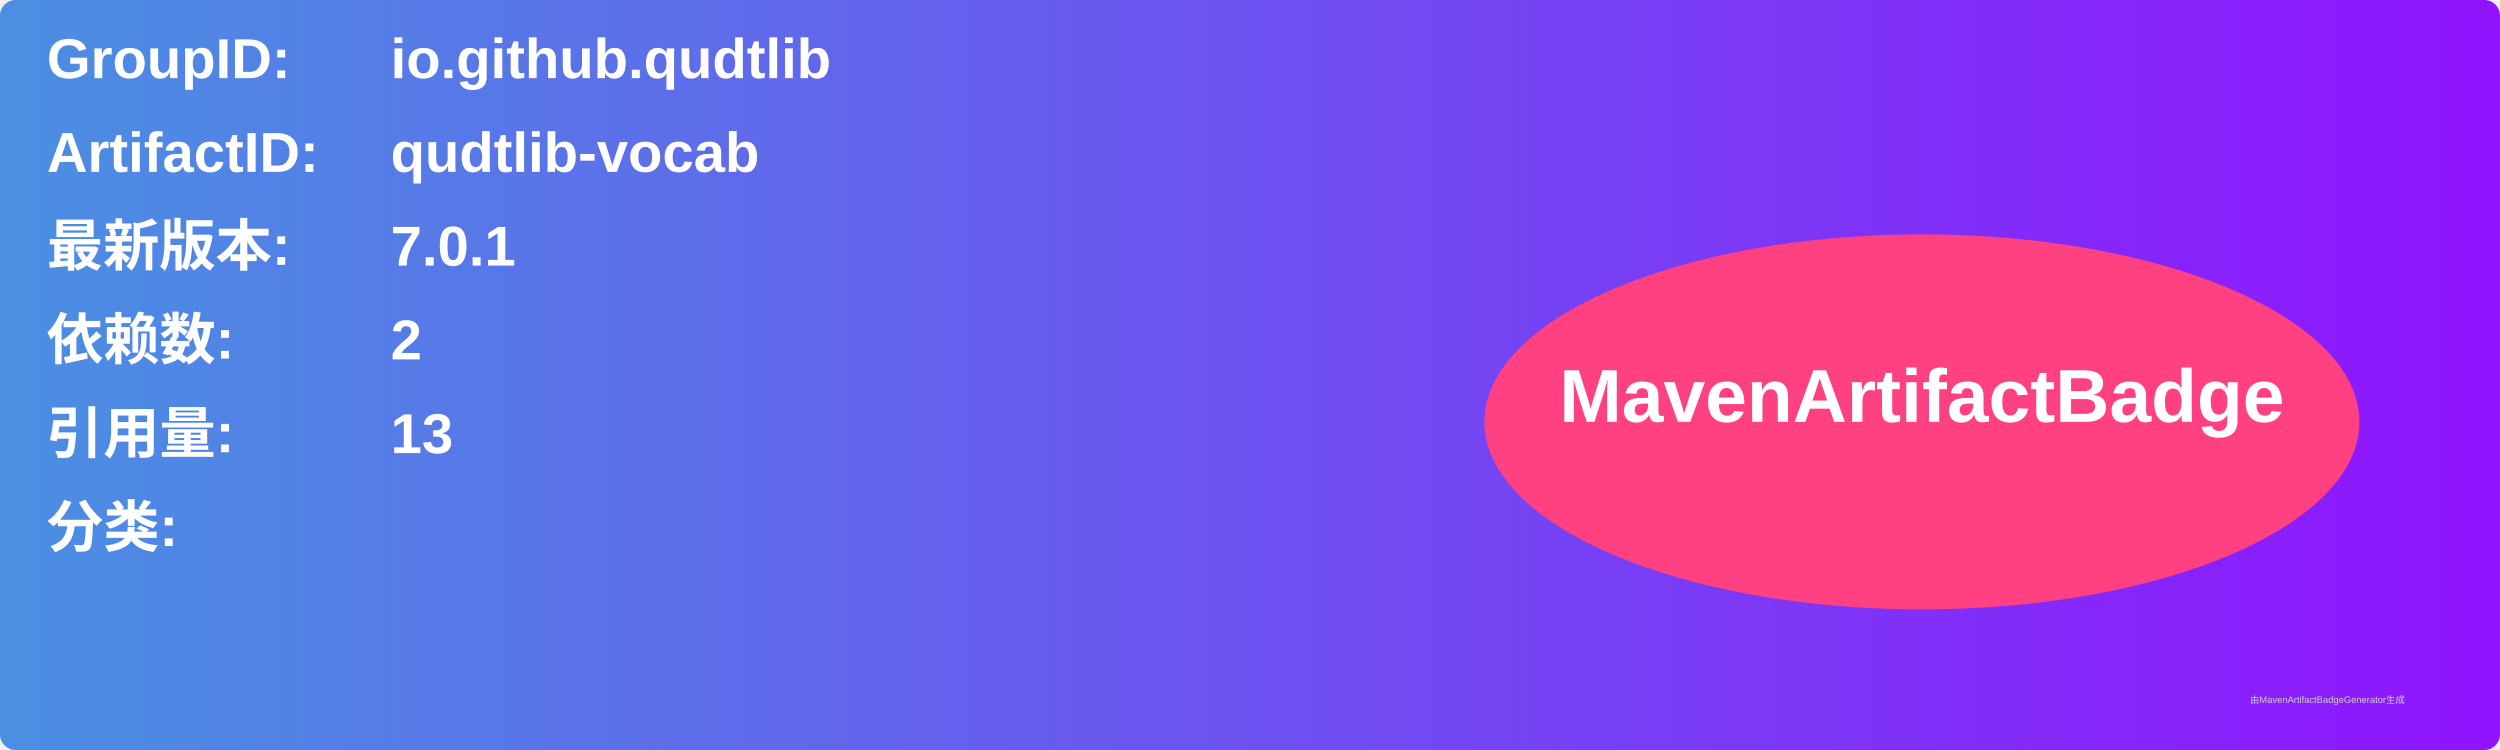
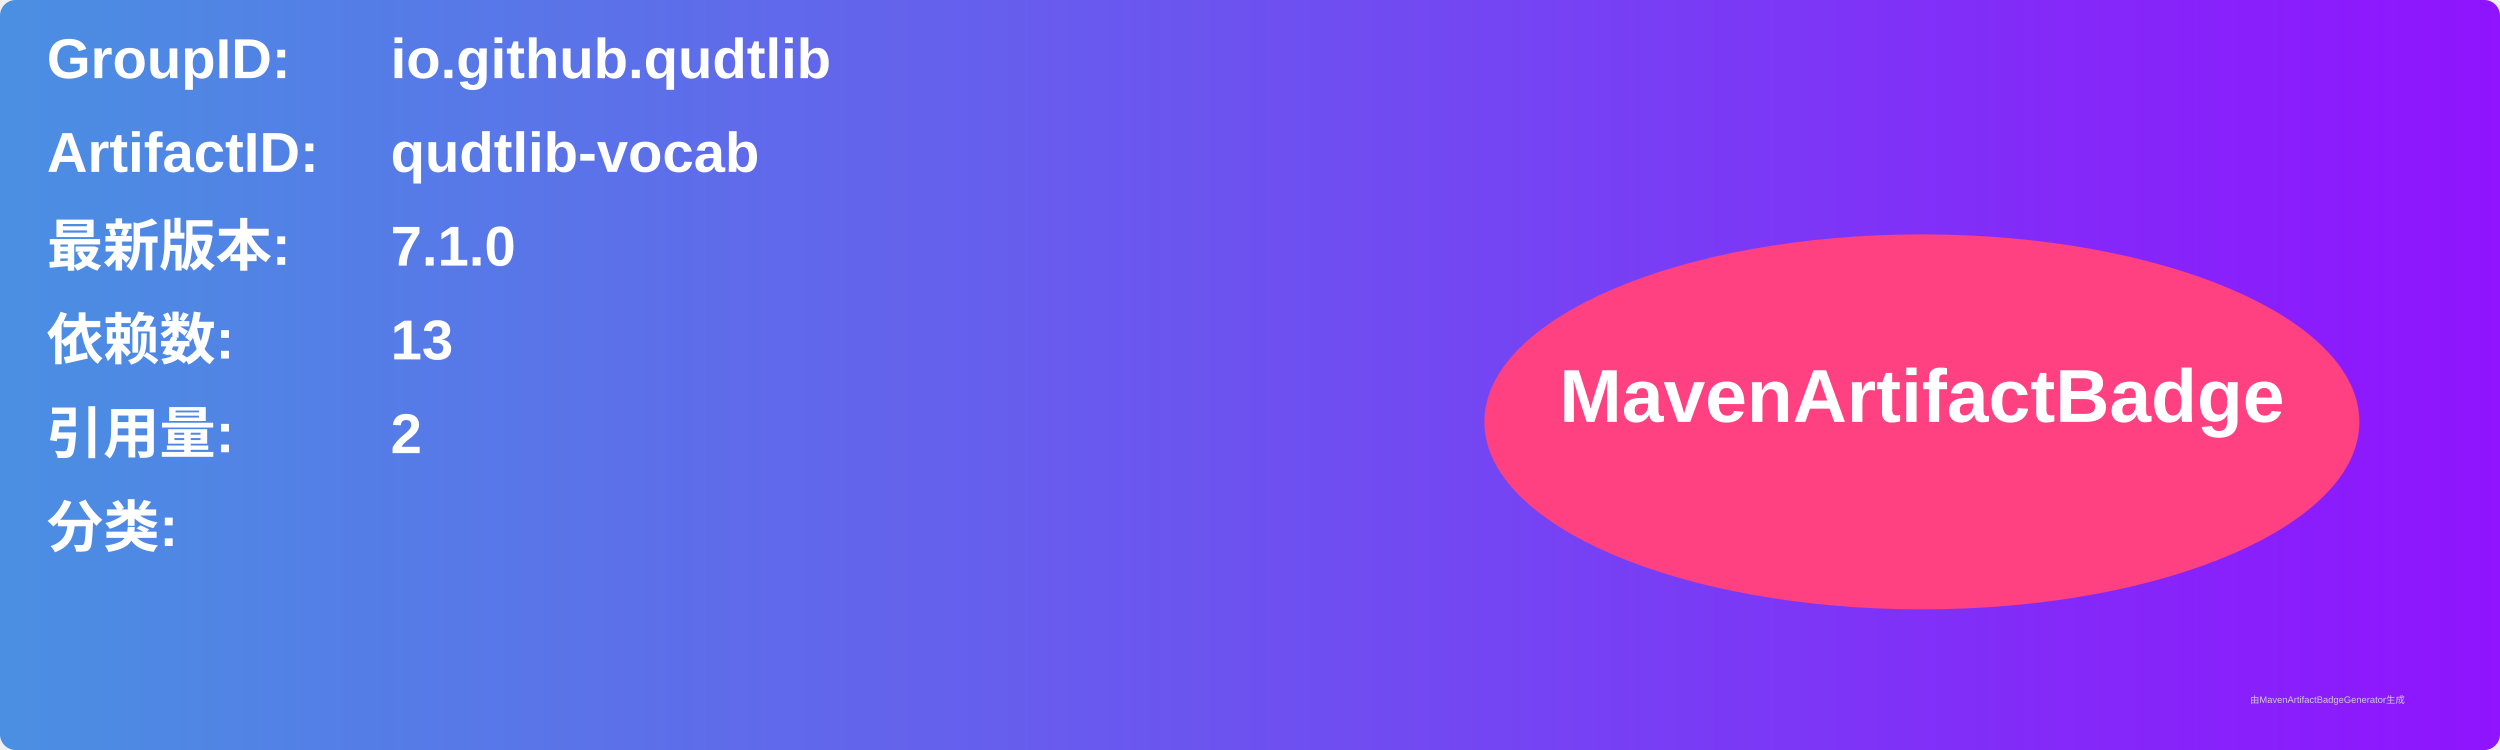
<svg xmlns="http://www.w3.org/2000/svg" width="800" height="240" viewBox="0 0 800 240">
  <linearGradient id="grad" x1="0%" y1="0%" x2="100%" y2="0%">
    <stop offset="0%" stop-color="#4a90e2" />
    <stop offset="100%" stop-color="#9013fe" />
  </linearGradient>
  <rect width="100%" height="100%" rx="5" ry="5" fill="url(#grad)" />
  <g transform="translate(15, 15)">
    <text x="0" y="10" font-family="Arial" font-size="18" fill="white" font-weight="bold" width="260">GroupID:</text>
    <text x="110" y="10" font-family="Arial" font-size="18" fill="white" font-weight="bold" width="460">io.github.qudtlib</text>
    <text x="0" y="40" font-family="Arial" font-size="18" fill="white" font-weight="bold" width="260">ArtifactID:</text>
    <text x="110" y="40" font-family="Arial" font-size="18" fill="white" font-weight="bold" width="460">qudtlib-vocab</text>
    <text x="0" y="70" font-family="Arial" font-size="18" fill="white" font-weight="bold">最新版本:</text>
    <text x="110" y="70" font-family="Arial" font-size="18" fill="white" font-weight="bold">
-       <tspan font-weight="bold">7.0.1</tspan>
+       <tspan font-weight="bold">7.1.0</tspan>
    </text>
    <text x="0" y="100" font-family="Arial" font-size="18" fill="white" font-weight="bold">依赖数: </text>
    <text x="110" y="100" font-family="Arial" font-size="18" fill="white">
-       <tspan font-weight="bold">2</tspan>
+       <tspan font-weight="bold">13</tspan>
    </text>
    <text x="0" y="130" font-family="Arial" font-size="18" fill="white" font-weight="bold">引用量: </text>
    <text x="110" y="130" font-family="Arial" font-size="18" fill="white">
-       <tspan font-weight="bold">13</tspan>
+       <tspan font-weight="bold">2</tspan>
    </text>
    <text x="0" y="160" font-family="Arial" font-size="18" fill="white" font-weight="bold">分类:</text>
    <text x="10" y="190" font-family="Arial" font-size="10" fill="white">
      <tspan font-weight="bold" />
    </text>
    <ellipse cx="600" cy="120" rx="140" ry="60" fill="#ff4081" />
    <text x="600" y="120" text-anchor="middle" font-family="Arial" font-size="24" fill="white" font-weight="bold">MavenArtifactBadge</text>
  </g>
  <text x="720" y="225" font-family="Arial" font-size="3" fill="#d0d0d0">由MavenArtifactBadgeGenerator生成</text>
</svg>
